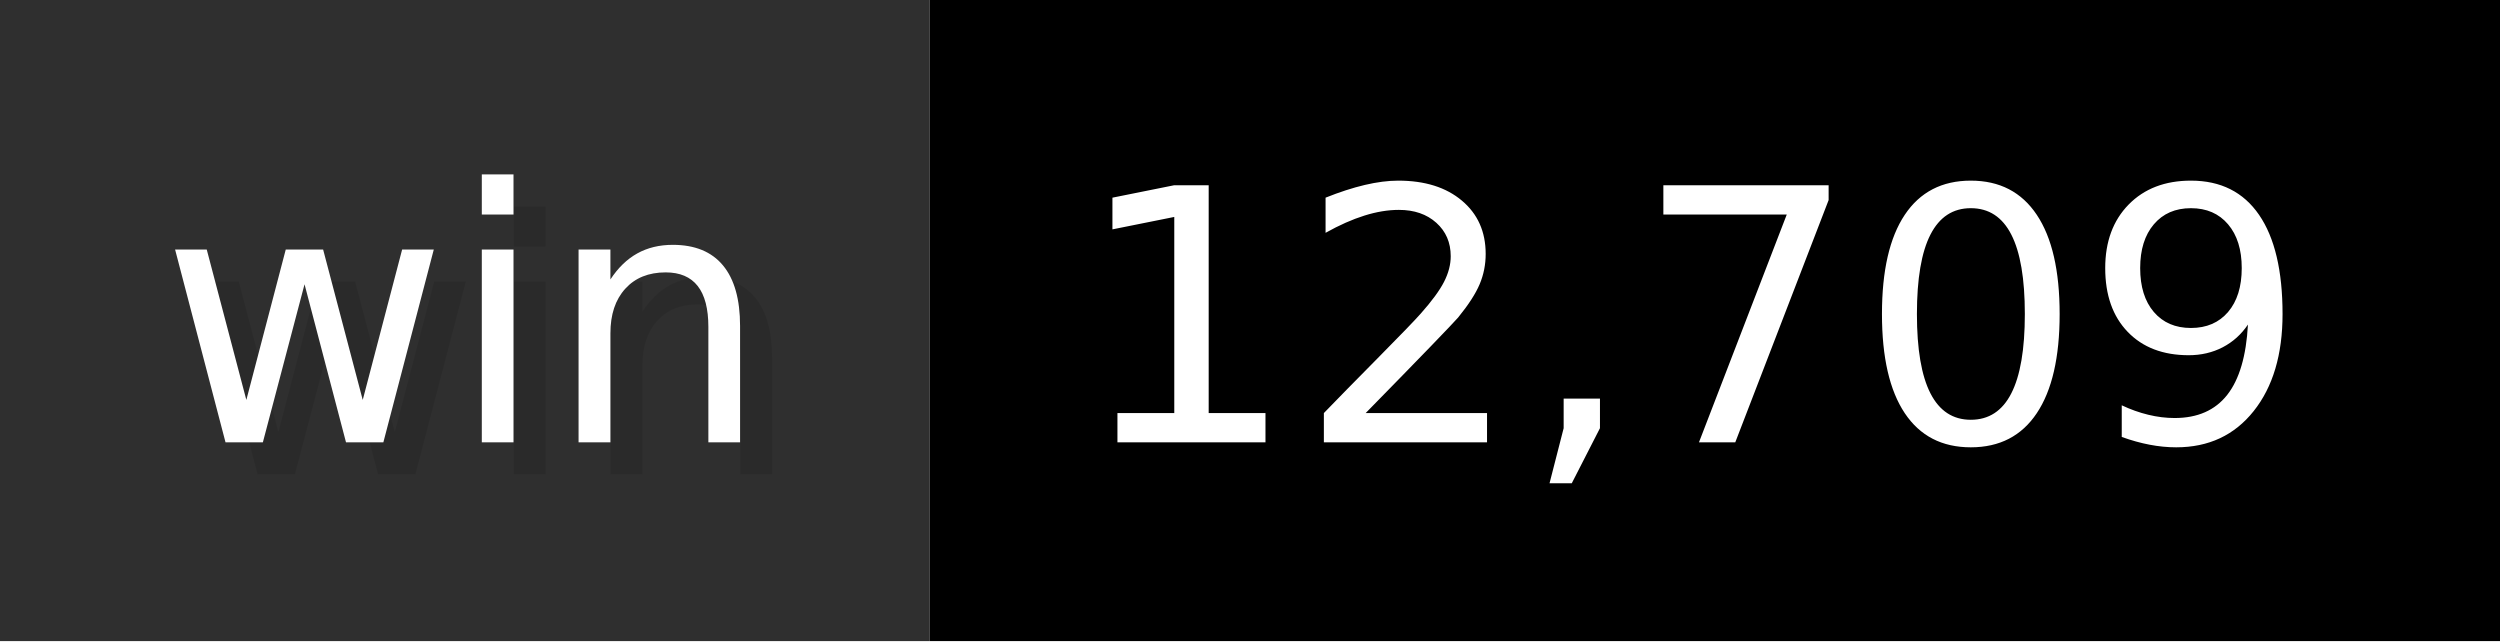
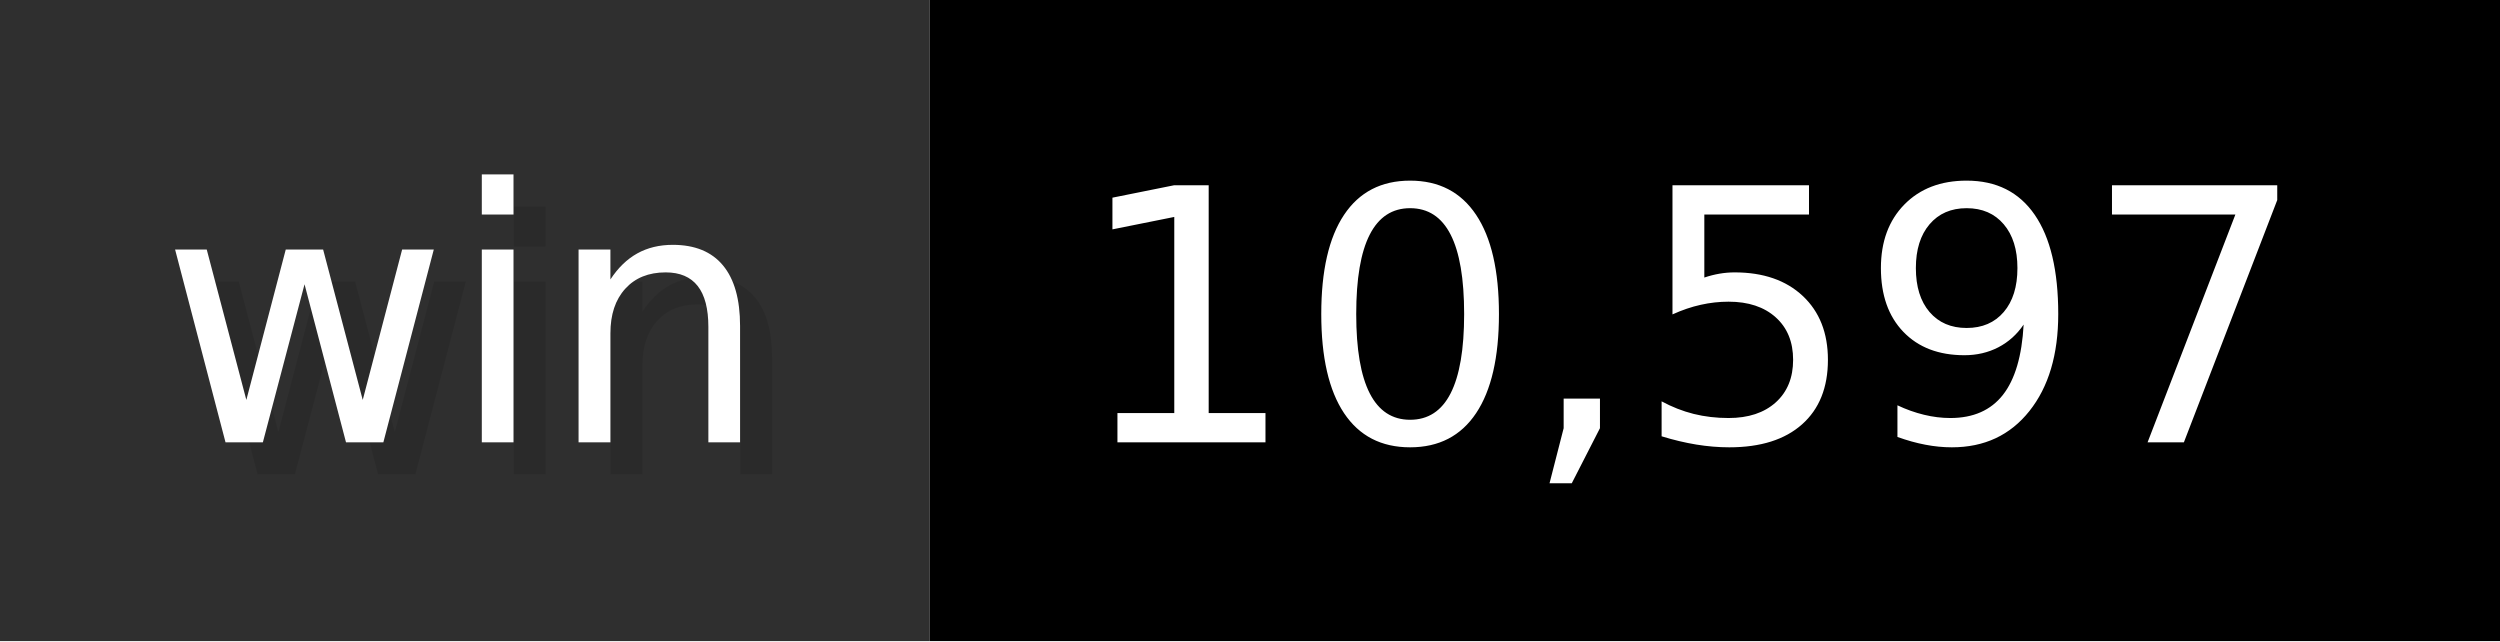
- <svg xmlns="http://www.w3.org/2000/svg" width="78" height="20" viewBox="0 0 780 200" role="img" aria-label="win: 12,709">
+ <svg xmlns="http://www.w3.org/2000/svg" width="78" height="20" viewBox="0 0 780 200" role="img" aria-label="win: 10,597">
  <g>
    <rect fill="#2F2F2F" width="290" height="200" />
    <rect fill="#" x="290" width="490" height="200" />
  </g>
  <g aria-hidden="true" fill="#fff" text-anchor="start" font-family="Verdana,DejaVu Sans,sans-serif" font-size="110">
    <text x="60" y="148" textLength="190" fill="#000" opacity="0.1">win</text>
    <text x="50" y="138" textLength="190">win</text>
-     <text x="345" y="148" textLength="390" fill="#000" opacity="0.1">12,709</text>
-     <text x="335" y="138" textLength="390">12,709</text>
+     <text x="345" y="148" textLength="390" fill="#000" opacity="0.1">10,597</text>
+     <text x="335" y="138" textLength="390">10,597</text>
  </g>
</svg>
